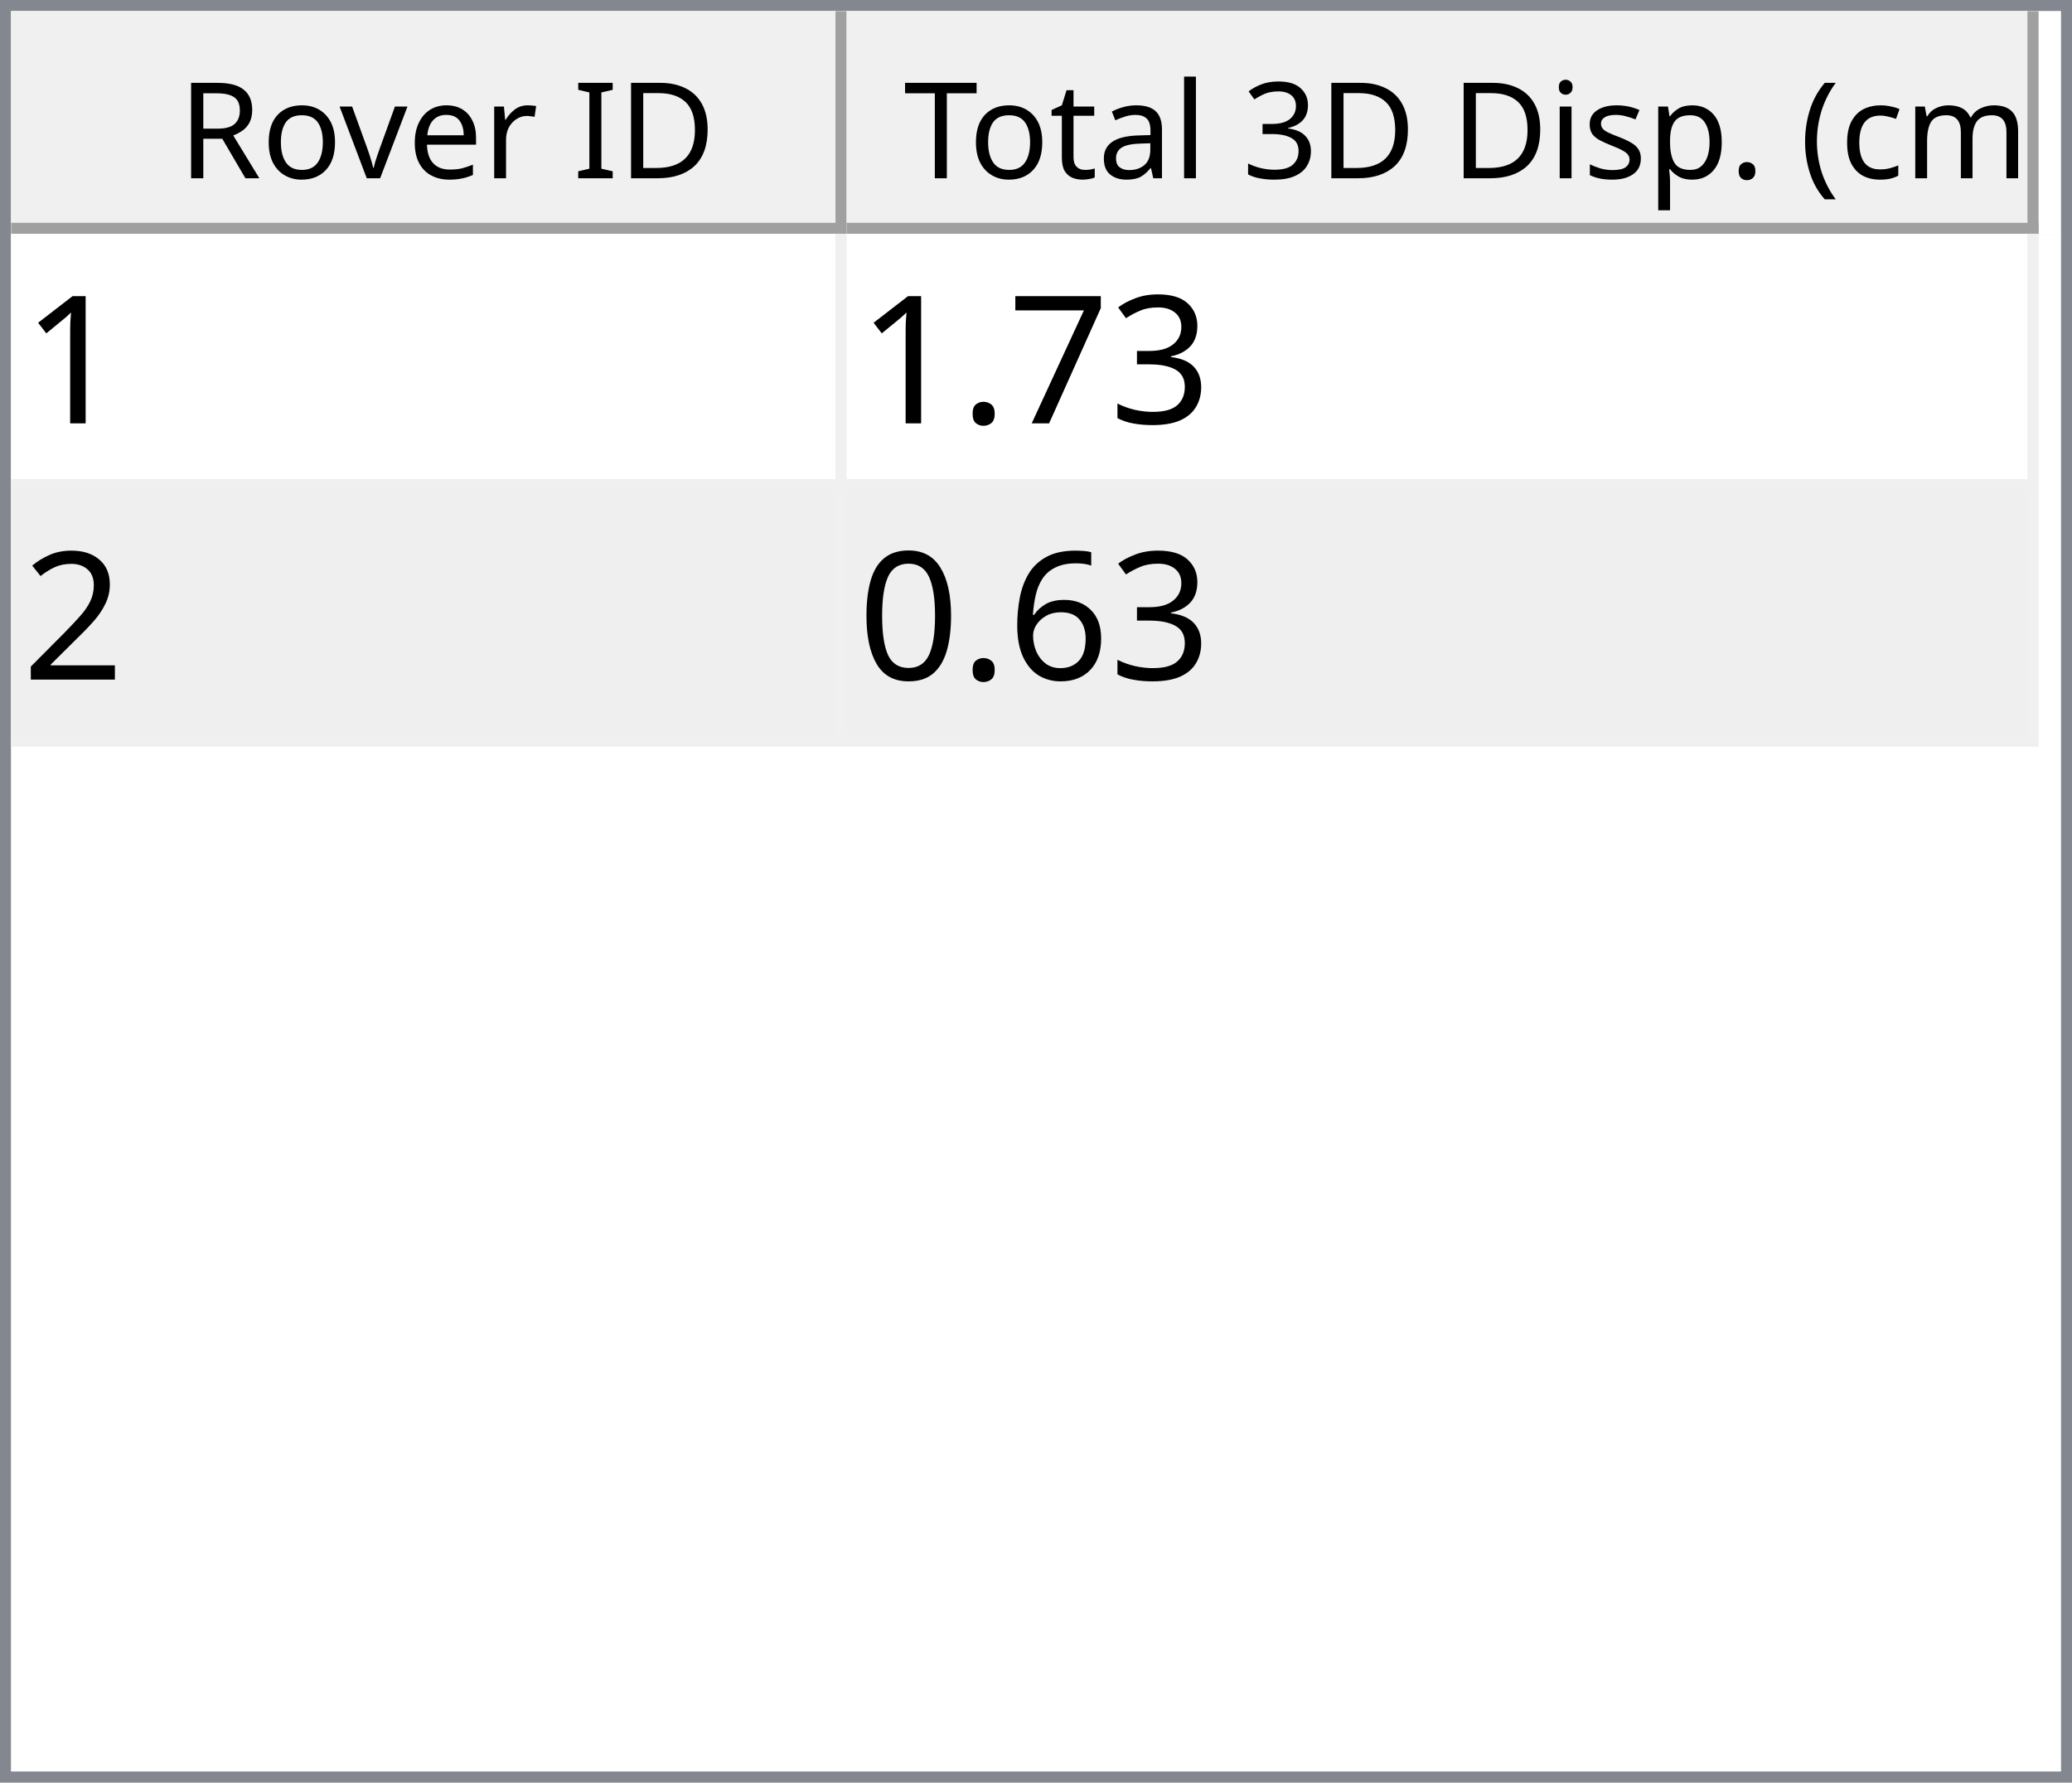
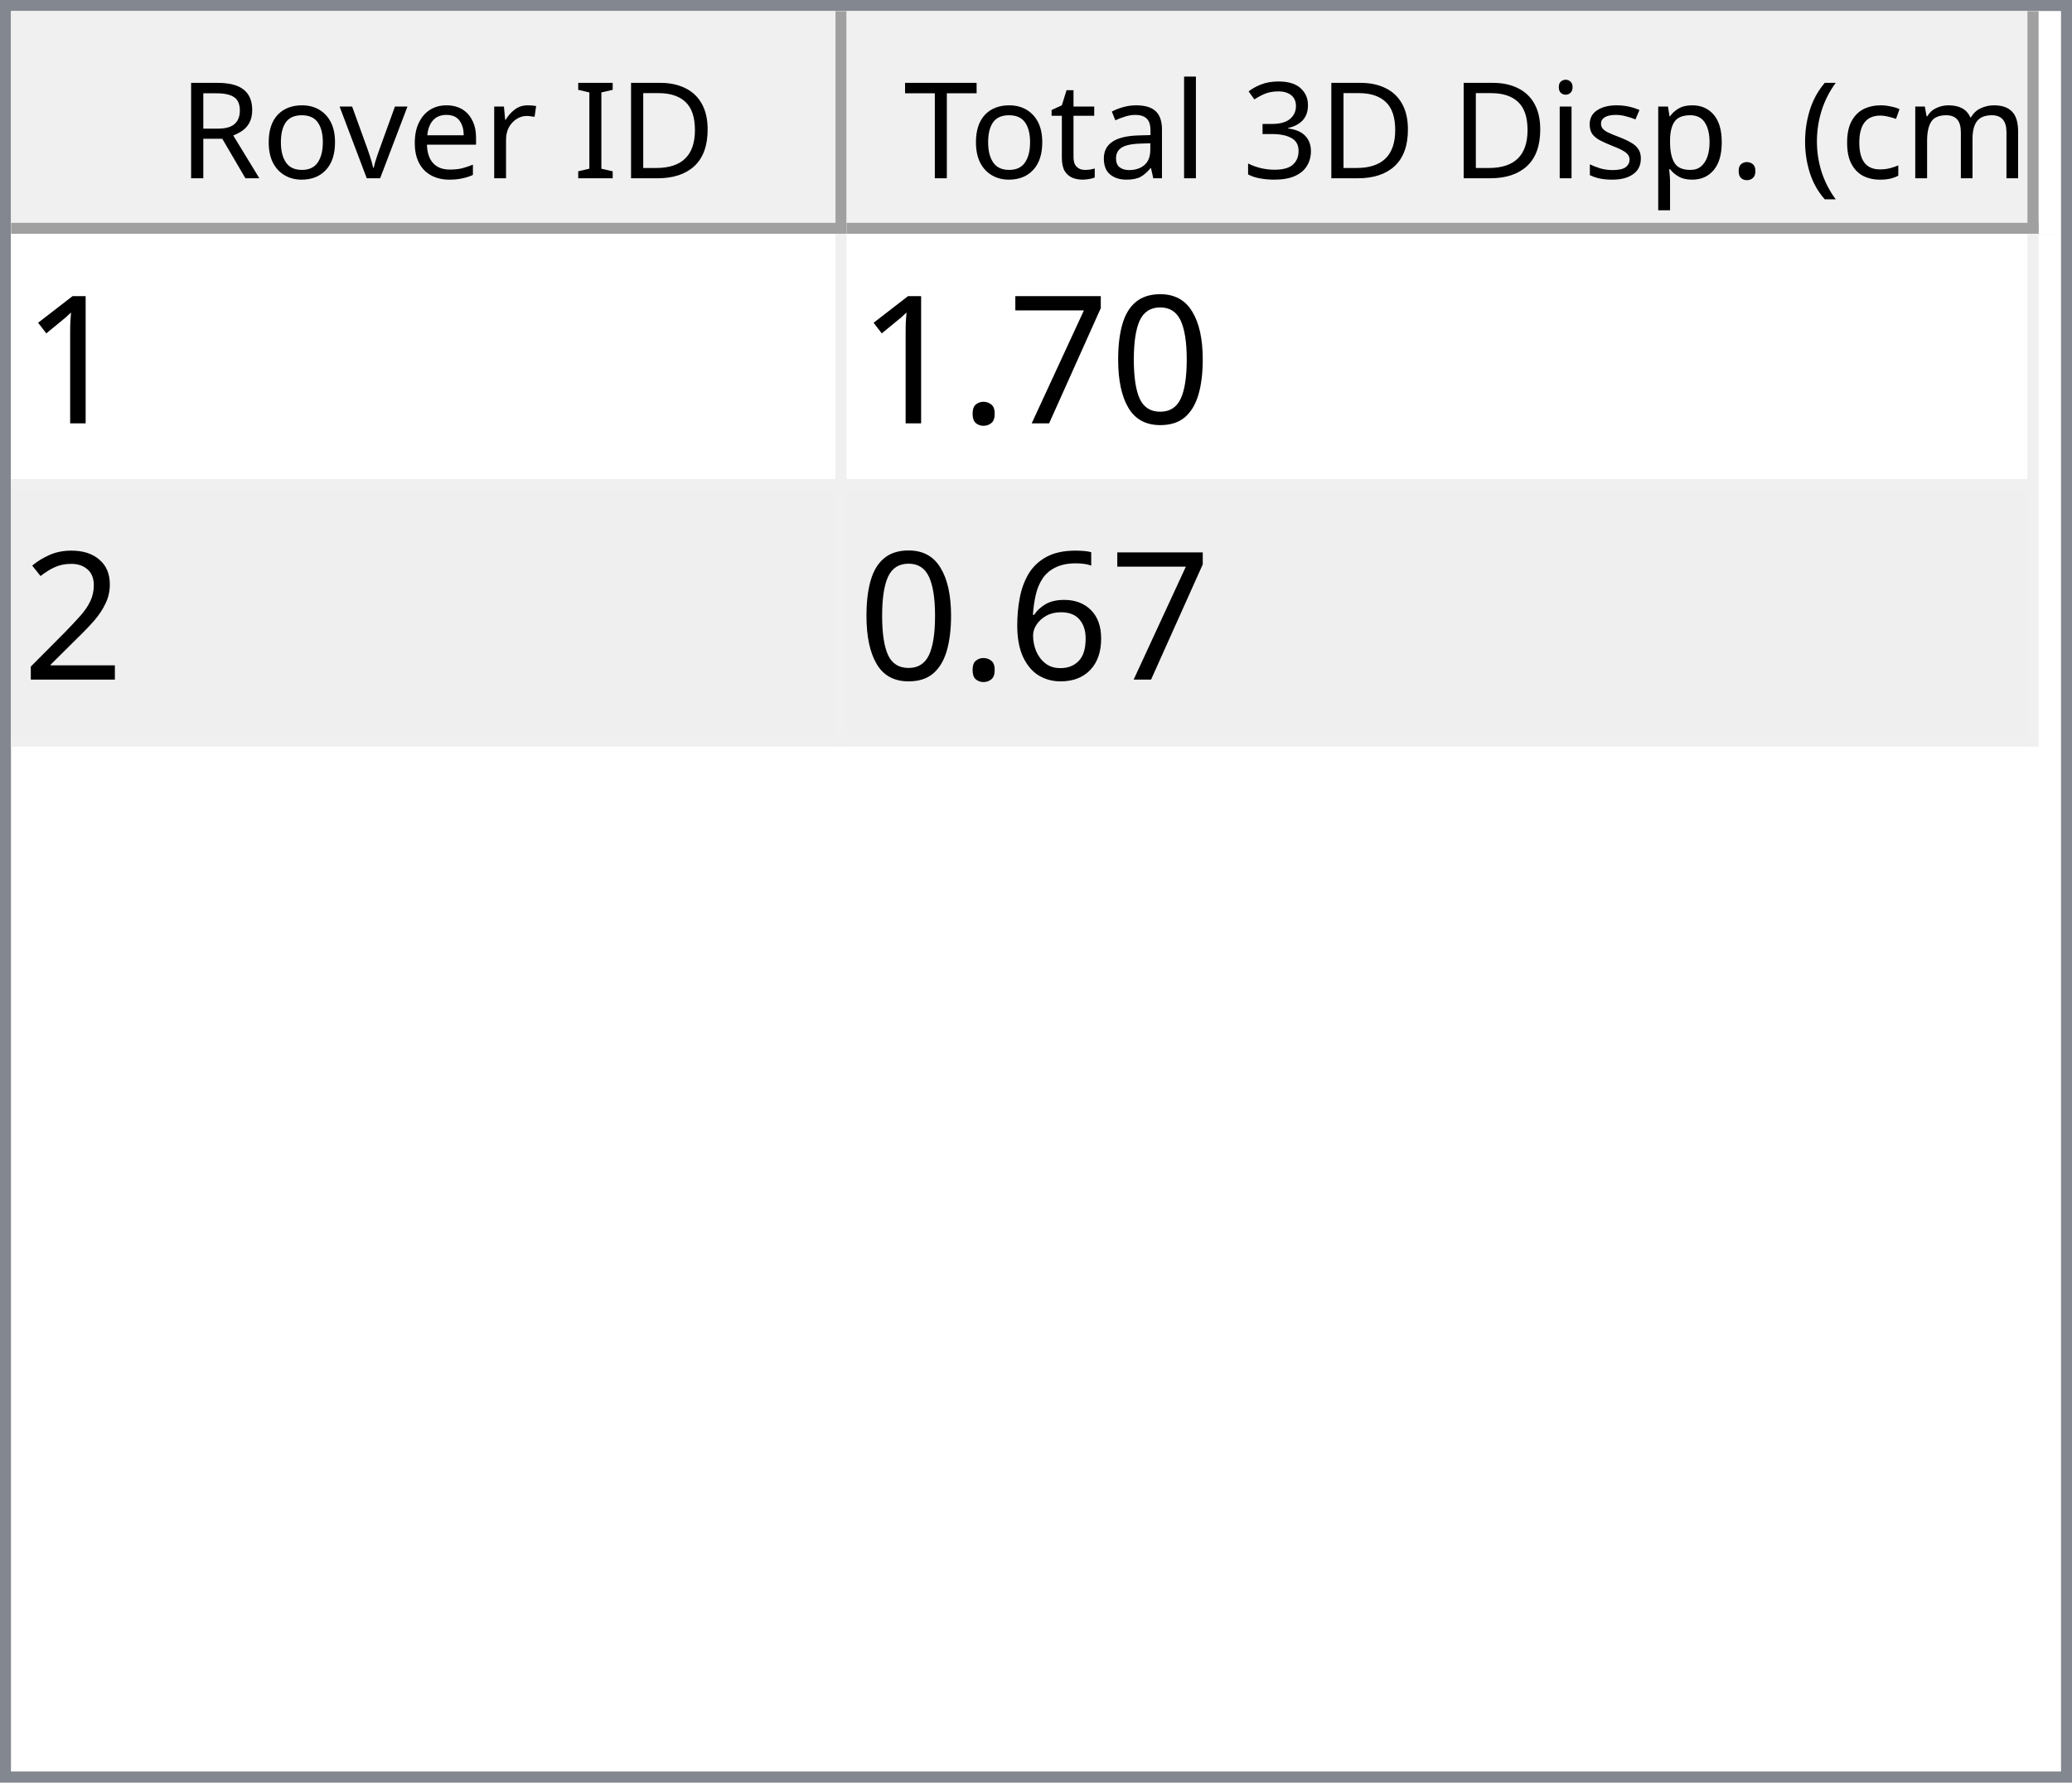
<svg xmlns="http://www.w3.org/2000/svg" style="fill-opacity:1; color-rendering:auto; color-interpolation:auto; text-rendering:auto; stroke:black; stroke-linecap:square; stroke-miterlimit:10; shape-rendering:auto; stroke-opacity:1; fill:black; stroke-dasharray:none; font-weight:normal; stroke-width:1; font-family:'Dialog'; font-style:normal; stroke-linejoin:miter; font-size:12px; stroke-dashoffset:0; image-rendering:auto;" width="186" height="160">
  <defs id="genericDefs" />
  <g>
    <defs id="defs1">
      <clipPath clipPathUnits="userSpaceOnUse" id="clipPath1">
        <path d="M0 0 L186 0 L186 160 L0 160 L0 0 Z" />
      </clipPath>
      <clipPath clipPathUnits="userSpaceOnUse" id="clipPath2">
        <path d="M0 0 L0 160 L186 160 L186 0 Z" />
      </clipPath>
      <clipPath clipPathUnits="userSpaceOnUse" id="clipPath3">
        <path d="M0 0 L0 20 L184 20 L184 0 Z" />
      </clipPath>
      <clipPath clipPathUnits="userSpaceOnUse" id="clipPath4">
        <path d="M0 0 L0 20 L75 20 L75 0 Z" />
      </clipPath>
      <clipPath clipPathUnits="userSpaceOnUse" id="clipPath5">
        <path d="M1 1 L1 19 L74 19 L74 1 Z" />
      </clipPath>
      <clipPath clipPathUnits="userSpaceOnUse" id="clipPath6">
        <path d="M0 0 L0 18 L73 18 L73 0 Z" />
      </clipPath>
      <clipPath clipPathUnits="userSpaceOnUse" id="clipPath7">
        <path d="M-0.5 -0.5 L-0.5 19.5 L74.5 19.5 L74.5 -0.5 Z" />
      </clipPath>
      <clipPath clipPathUnits="userSpaceOnUse" id="clipPath8">
        <path d="M0 0 L0 20 L107 20 L107 0 Z" />
      </clipPath>
      <clipPath clipPathUnits="userSpaceOnUse" id="clipPath9">
        <path d="M1 1 L1 19 L106 19 L106 1 Z" />
      </clipPath>
      <clipPath clipPathUnits="userSpaceOnUse" id="clipPath10">
        <path d="M0 0 L0 18 L105 18 L105 0 Z" />
      </clipPath>
      <clipPath clipPathUnits="userSpaceOnUse" id="clipPath11">
        <path d="M-0.5 -0.5 L-0.5 19.5 L106.5 19.5 L106.5 -0.5 Z" />
      </clipPath>
      <clipPath clipPathUnits="userSpaceOnUse" id="clipPath12">
        <path d="M0 0 L0 138 L184 138 L184 0 Z" />
      </clipPath>
      <clipPath clipPathUnits="userSpaceOnUse" id="clipPath13">
        <path d="M0 0 L0 46 L182 46 L182 0 Z" />
      </clipPath>
      <clipPath clipPathUnits="userSpaceOnUse" id="clipPath14">
        <path d="M-0.5 -0.5 L-0.5 45.5 L181.5 45.5 L181.5 -0.5 Z" />
      </clipPath>
      <clipPath clipPathUnits="userSpaceOnUse" id="clipPath15">
        <path d="M0 0 L0 22 L74 22 L74 0 Z" />
      </clipPath>
      <clipPath clipPathUnits="userSpaceOnUse" id="clipPath16">
        <path d="M0 0 L0 22 L106 22 L106 0 Z" />
      </clipPath>
      <font horiz-adv-x="64.551" id="font1">
        <font-face ascent="107.91" descent="25.098" units-per-em="100" style="font-style:normal; font-family:Segoe UI; font-weight:normal;" />
        <missing-glyph horiz-adv-x="64.551" d="M8.109 0 L8.109 68.266 L56.453 68.266 L56.453 0 L8.109 0 ZM15.328 7.234 L49.219 7.234 L49.219 61.031 L15.328 61.031 L15.328 7.234 Z" />
        <glyph unicode="D" horiz-adv-x="70.117" d="M9.188 0 L9.188 70.016 L28.516 70.016 Q65.531 70.016 65.531 35.891 Q65.531 19.672 55.25 9.836 Q44.969 0 27.734 0 L9.188 0 ZM17.391 62.594 L17.391 7.422 L27.828 7.422 Q41.609 7.422 49.273 14.797 Q56.938 22.172 56.938 35.688 Q56.938 62.594 28.328 62.594 L17.391 62.594 Z" />
        <glyph unicode="I" horiz-adv-x="26.611" d="M17.391 0 L9.188 0 L9.188 70.016 L17.391 70.016 L17.391 0 Z" />
        <glyph unicode=" " horiz-adv-x="27.393" d="" />
        <glyph unicode="r" horiz-adv-x="34.766" d="M34.188 41.891 Q32.078 43.5 28.125 43.5 Q23 43.5 19.555 38.672 Q16.109 33.844 16.109 25.484 L16.109 0 L8.109 0 L8.109 50 L16.109 50 L16.109 39.703 L16.312 39.703 Q18.016 44.969 21.531 47.922 Q25.047 50.875 29.391 50.875 Q32.516 50.875 34.188 50.203 L34.188 41.891 Z" />
        <glyph unicode="e" horiz-adv-x="52.295" d="M48.297 23 L12.984 23 Q13.188 14.656 17.484 10.109 Q21.781 5.562 29.297 5.562 Q37.75 5.562 44.828 11.141 L44.828 3.609 Q38.234 -1.172 27.391 -1.172 Q16.797 -1.172 10.742 5.641 Q4.688 12.453 4.688 24.812 Q4.688 36.469 11.305 43.82 Q17.922 51.172 27.734 51.172 Q37.547 51.172 42.922 44.828 Q48.297 38.484 48.297 27.203 L48.297 23 ZM40.094 29.781 Q40.047 36.719 36.75 40.578 Q33.453 44.438 27.594 44.438 Q21.922 44.438 17.969 40.383 Q14.016 36.328 13.094 29.781 L40.094 29.781 Z" />
        <glyph unicode="v" horiz-adv-x="47.9" d="M47.406 50 L27.484 0 L19.625 0 L0.688 50 L9.469 50 L22.172 13.672 Q23.578 9.672 23.922 6.688 L24.125 6.688 Q24.609 10.453 25.688 13.484 L38.969 50 L47.406 50 Z" />
        <glyph unicode="o" horiz-adv-x="58.594" d="M29 -1.172 Q17.922 -1.172 11.305 5.836 Q4.688 12.844 4.688 24.422 Q4.688 37.016 11.57 44.094 Q18.453 51.172 30.172 51.172 Q41.359 51.172 47.633 44.289 Q53.906 37.406 53.906 25.203 Q53.906 13.234 47.141 6.031 Q40.375 -1.172 29 -1.172 ZM29.594 44.438 Q21.875 44.438 17.383 39.188 Q12.891 33.938 12.891 24.703 Q12.891 15.828 17.43 10.695 Q21.969 5.562 29.594 5.562 Q37.359 5.562 41.531 10.594 Q45.703 15.625 45.703 24.906 Q45.703 34.281 41.531 39.359 Q37.359 44.438 29.594 44.438 Z" />
        <glyph unicode="R" horiz-adv-x="59.814" d="M59.375 0 L49.609 0 L37.891 19.625 Q36.281 22.359 34.766 24.289 Q33.25 26.219 31.664 27.438 Q30.078 28.656 28.25 29.219 Q26.422 29.781 24.125 29.781 L17.391 29.781 L17.391 0 L9.188 0 L9.188 70.016 L30.078 70.016 Q34.672 70.016 38.555 68.867 Q42.438 67.719 45.289 65.375 Q48.141 63.031 49.758 59.547 Q51.375 56.062 51.375 51.375 Q51.375 47.703 50.273 44.656 Q49.172 41.609 47.148 39.211 Q45.125 36.812 42.266 35.133 Q39.406 33.453 35.844 32.516 L35.844 32.328 Q37.594 31.547 38.891 30.547 Q40.188 29.547 41.359 28.18 Q42.531 26.812 43.68 25.078 Q44.828 23.344 46.234 21.047 L59.375 0 ZM17.391 62.594 L17.391 37.203 L28.516 37.203 Q31.594 37.203 34.203 38.133 Q36.812 39.062 38.719 40.797 Q40.625 42.531 41.703 45.047 Q42.781 47.562 42.781 50.688 Q42.781 56.297 39.141 59.445 Q35.5 62.594 28.609 62.594 L17.391 62.594 Z" />
        <glyph unicode=")" horiz-adv-x="30.176" d="M8.297 -15.922 L1.172 -15.922 Q16.406 2.344 16.406 26.812 Q16.406 51.469 1.078 70.016 L8.297 70.016 Q23.531 52.156 23.531 26.703 Q23.531 1.375 8.297 -15.922 Z" />
        <glyph unicode="m" horiz-adv-x="86.133" d="M79.109 0 L71.094 0 L71.094 28.719 Q71.094 37.016 68.531 40.727 Q65.969 44.438 59.906 44.438 Q54.781 44.438 51.195 39.75 Q47.609 35.062 47.609 28.516 L47.609 0 L39.594 0 L39.594 29.688 Q39.594 44.438 28.219 44.438 Q22.953 44.438 19.531 40.016 Q16.109 35.594 16.109 28.516 L16.109 0 L8.109 0 L8.109 50 L16.109 50 L16.109 42.094 L16.312 42.094 Q21.625 51.172 31.844 51.172 Q36.969 51.172 40.773 48.312 Q44.578 45.453 46 40.828 Q51.562 51.172 62.594 51.172 Q79.109 51.172 79.109 30.812 L79.109 0 Z" />
        <glyph unicode="c" horiz-adv-x="46.191" d="M42.188 2.297 Q36.422 -1.172 28.516 -1.172 Q17.828 -1.172 11.258 5.789 Q4.688 12.75 4.688 23.828 Q4.688 36.188 11.766 43.68 Q18.844 51.172 30.672 51.172 Q37.25 51.172 42.281 48.734 L42.281 40.531 Q36.719 44.438 30.375 44.438 Q22.703 44.438 17.797 38.945 Q12.891 33.453 12.891 24.516 Q12.891 15.719 17.508 10.641 Q22.125 5.562 29.891 5.562 Q36.422 5.562 42.188 9.906 L42.188 2.297 Z" />
        <glyph unicode="(" horiz-adv-x="30.176" d="M29.109 -15.922 L21.969 -15.922 Q6.844 1.375 6.844 26.703 Q6.844 52.156 21.969 70.016 L29.203 70.016 Q13.875 51.469 13.875 26.812 Q13.875 2.344 29.109 -15.922 Z" />
        <glyph unicode="." horiz-adv-x="21.68" d="M10.891 -1.078 Q8.641 -1.078 7.055 0.539 Q5.469 2.156 5.469 4.391 Q5.469 6.641 7.055 8.273 Q8.641 9.906 10.891 9.906 Q13.188 9.906 14.797 8.273 Q16.406 6.641 16.406 4.391 Q16.406 2.156 14.797 0.539 Q13.188 -1.078 10.891 -1.078 Z" />
        <glyph unicode="p" horiz-adv-x="58.789" d="M16.312 7.234 L16.109 7.234 L16.109 -23 L8.109 -23 L8.109 50 L16.109 50 L16.109 41.219 L16.312 41.219 Q22.219 51.172 33.594 51.172 Q43.266 51.172 48.688 44.461 Q54.109 37.75 54.109 26.469 Q54.109 13.922 48 6.375 Q41.891 -1.172 31.297 -1.172 Q21.578 -1.172 16.312 7.234 ZM16.109 27.391 L16.109 20.406 Q16.109 14.203 20.141 9.883 Q24.172 5.562 30.375 5.562 Q37.641 5.562 41.773 11.133 Q45.906 16.703 45.906 26.609 Q45.906 34.969 42.047 39.703 Q38.188 44.438 31.594 44.438 Q24.609 44.438 20.359 39.578 Q16.109 34.719 16.109 27.391 Z" />
        <glyph unicode="s" horiz-adv-x="42.432" d="M5.078 1.812 L5.078 10.406 Q11.625 5.562 19.484 5.562 Q30.031 5.562 30.031 12.594 Q30.031 14.594 29.125 15.992 Q28.219 17.391 26.68 18.461 Q25.141 19.531 23.07 20.383 Q21 21.234 18.609 22.172 Q15.281 23.484 12.766 24.828 Q10.25 26.172 8.57 27.859 Q6.891 29.547 6.031 31.695 Q5.172 33.844 5.172 36.719 Q5.172 40.234 6.789 42.945 Q8.406 45.656 11.086 47.484 Q13.766 49.312 17.211 50.242 Q20.656 51.172 24.312 51.172 Q30.812 51.172 35.938 48.922 L35.938 40.828 Q30.422 44.438 23.25 44.438 Q21 44.438 19.195 43.922 Q17.391 43.406 16.094 42.477 Q14.797 41.547 14.086 40.258 Q13.375 38.969 13.375 37.406 Q13.375 35.453 14.086 34.133 Q14.797 32.812 16.164 31.789 Q17.531 30.766 19.484 29.938 Q21.438 29.109 23.922 28.125 Q27.25 26.859 29.883 25.516 Q32.516 24.172 34.375 22.484 Q36.234 20.797 37.234 18.602 Q38.234 16.406 38.234 13.375 Q38.234 9.672 36.602 6.938 Q34.969 4.203 32.234 2.398 Q29.5 0.594 25.93 -0.289 Q22.359 -1.172 18.453 -1.172 Q10.75 -1.172 5.078 1.812 Z" />
        <glyph unicode="i" horiz-adv-x="24.219" d="M12.203 62.703 Q10.062 62.703 8.547 64.164 Q7.031 65.625 7.031 67.875 Q7.031 70.125 8.547 71.609 Q10.062 73.094 12.203 73.094 Q14.406 73.094 15.945 71.609 Q17.484 70.125 17.484 67.875 Q17.484 65.719 15.945 64.211 Q14.406 62.703 12.203 62.703 ZM16.109 0 L8.109 0 L8.109 50 L16.109 50 L16.109 0 Z" />
        <glyph unicode="3" horiz-adv-x="53.906" d="M46.531 19.828 Q46.531 15.094 44.75 11.211 Q42.969 7.328 39.719 4.57 Q36.469 1.812 31.93 0.297 Q27.391 -1.219 21.922 -1.219 Q11.922 -1.219 6 2.594 L6 11.188 Q13.094 5.609 22.219 5.609 Q25.875 5.609 28.828 6.539 Q31.781 7.469 33.906 9.227 Q36.031 10.984 37.18 13.477 Q38.328 15.969 38.328 19.094 Q38.328 32.812 18.797 32.812 L12.984 32.812 L12.984 39.594 L18.5 39.594 Q35.797 39.594 35.797 52.484 Q35.797 64.406 22.609 64.406 Q15.188 64.406 8.688 59.422 L8.688 67.188 Q15.375 71.188 24.609 71.188 Q29 71.188 32.57 69.969 Q36.141 68.75 38.68 66.555 Q41.219 64.359 42.609 61.281 Q44 58.203 44 54.5 Q44 40.672 30.031 36.719 L30.031 36.531 Q33.594 36.141 36.625 34.797 Q39.656 33.453 41.852 31.305 Q44.047 29.156 45.289 26.25 Q46.531 23.344 46.531 19.828 Z" />
        <glyph unicode="l" horiz-adv-x="24.219" d="M16.109 0 L8.109 0 L8.109 74.031 L16.109 74.031 L16.109 0 Z" />
        <glyph unicode="a" horiz-adv-x="50.879" d="M43.891 0 L35.891 0 L35.891 7.812 L35.688 7.812 Q30.469 -1.172 20.312 -1.172 Q12.844 -1.172 8.617 2.781 Q4.391 6.734 4.391 13.281 Q4.391 27.297 20.906 29.594 L35.891 31.688 Q35.891 44.438 25.594 44.438 Q16.547 44.438 9.281 38.281 L9.281 46.484 Q16.656 51.172 26.266 51.172 Q43.891 51.172 43.891 32.516 L43.891 0 ZM35.891 25.297 L23.828 23.641 Q18.266 22.859 15.43 20.875 Q12.594 18.891 12.594 13.875 Q12.594 10.203 15.211 7.883 Q17.828 5.562 22.172 5.562 Q28.125 5.562 32.008 9.742 Q35.891 13.922 35.891 20.312 L35.891 25.297 Z" />
        <glyph unicode="t" horiz-adv-x="33.887" d="M31.297 0.484 Q28.469 -1.078 23.828 -1.078 Q10.688 -1.078 10.688 13.578 L10.688 43.172 L2.094 43.172 L2.094 50 L10.688 50 L10.688 62.203 L18.703 64.797 L18.703 50 L31.297 50 L31.297 43.172 L18.703 43.172 L18.703 14.984 Q18.703 9.969 20.414 7.82 Q22.125 5.672 26.078 5.672 Q29.109 5.672 31.297 7.328 L31.297 0.484 Z" />
        <glyph unicode="T" horiz-adv-x="52.393" d="M50.594 62.594 L30.375 62.594 L30.375 0 L22.172 0 L22.172 62.594 L2 62.594 L2 70.016 L50.594 70.016 L50.594 62.594 Z" />
      </font>
      <font horiz-adv-x="75.0" id="font2">
        <font-face ascent="100.537" descent="21.973" units-per-em="100" style="font-style:normal; font-family:sans-serif; font-weight:normal;" />
        <missing-glyph horiz-adv-x="75.0" d="M12.5 0 L12.5 62.5 L62.5 62.5 L62.5 0 L12.5 0 ZM14.062 1.562 L60.938 1.562 L60.938 60.938 L14.062 60.938 L14.062 1.562 Z" />
        <glyph unicode="1" horiz-adv-x="55.615" d="M37.25 0 L28.469 0 L28.469 56 Q25.297 52.984 20.141 49.953 Q14.984 46.922 10.891 45.406 L10.891 53.906 Q18.266 57.375 23.781 62.305 Q29.297 67.234 31.594 71.875 L37.25 71.875 L37.25 0 Z" />
-         <glyph unicode="3" horiz-adv-x="55.615" d="M4.203 18.891 L12.984 20.062 Q14.5 12.594 18.141 9.297 Q21.781 6 27 6 Q33.203 6 37.477 10.297 Q41.75 14.594 41.75 20.953 Q41.75 27 37.797 30.93 Q33.844 34.859 27.734 34.859 Q25.25 34.859 21.531 33.891 L22.516 41.609 Q23.391 41.5 23.922 41.5 Q29.547 41.5 34.039 44.43 Q38.531 47.359 38.531 53.469 Q38.531 58.297 35.258 61.477 Q31.984 64.656 26.812 64.656 Q21.688 64.656 18.266 61.43 Q14.844 58.203 13.875 51.766 L5.078 53.328 Q6.688 62.156 12.398 67.016 Q18.109 71.875 26.609 71.875 Q32.469 71.875 37.398 69.359 Q42.328 66.844 44.945 62.5 Q47.562 58.156 47.562 53.266 Q47.562 48.641 45.07 44.828 Q42.578 41.016 37.703 38.766 Q44.047 37.312 47.562 32.695 Q51.078 28.078 51.078 21.141 Q51.078 11.766 44.242 5.25 Q37.406 -1.266 26.953 -1.266 Q17.531 -1.266 11.305 4.352 Q5.078 9.969 4.203 18.891 Z" />
+         <glyph unicode="0" horiz-adv-x="55.615" d="M4.156 35.297 Q4.156 48 6.766 55.742 Q9.375 63.484 14.523 67.68 Q19.672 71.875 27.484 71.875 Q33.25 71.875 37.594 69.555 Q41.938 67.234 44.773 62.867 Q47.609 58.5 49.219 52.227 Q50.828 45.953 50.828 35.297 Q50.828 22.703 48.242 14.969 Q45.656 7.234 40.508 3.008 Q35.359 -1.219 27.484 -1.219 Q17.141 -1.219 11.234 6.203 Q4.156 15.141 4.156 35.297 ZM13.188 35.297 Q13.188 17.672 17.312 11.836 Q21.438 6 27.484 6 Q33.547 6 37.672 11.859 Q41.797 17.719 41.797 35.297 Q41.797 52.984 37.672 58.789 Q33.547 64.594 27.391 64.594 Q21.344 64.594 17.719 59.469 Q13.188 52.938 13.188 35.297 Z" />
        <glyph unicode="7" horiz-adv-x="55.615" d="M4.734 62.203 L4.734 70.656 L51.078 70.656 L51.078 63.812 Q44.234 56.547 37.523 44.484 Q30.812 32.422 27.156 19.672 Q24.516 10.688 23.781 0 L14.75 0 Q14.891 8.453 18.062 20.414 Q21.234 32.375 27.172 43.484 Q33.109 54.594 39.797 62.203 L4.734 62.203 Z" />
        <glyph unicode="." horiz-adv-x="27.783" d="M9.078 0 L9.078 10.016 L19.094 10.016 L19.094 0 L9.078 0 Z" />
        <glyph unicode="2" horiz-adv-x="55.615" d="M50.344 8.453 L50.344 0 L3.031 0 Q2.938 3.172 4.047 6.109 Q5.859 10.938 9.836 15.625 Q13.812 20.312 21.344 26.469 Q33.016 36.031 37.117 41.625 Q41.219 47.219 41.219 52.203 Q41.219 57.422 37.477 61.008 Q33.734 64.594 27.734 64.594 Q21.391 64.594 17.578 60.789 Q13.766 56.984 13.719 50.25 L4.688 51.172 Q5.609 61.281 11.664 66.578 Q17.719 71.875 27.938 71.875 Q38.234 71.875 44.242 66.164 Q50.25 60.453 50.25 52 Q50.25 47.703 48.492 43.555 Q46.734 39.406 42.656 34.812 Q38.578 30.219 29.109 22.219 Q21.188 15.578 18.945 13.211 Q16.703 10.844 15.234 8.453 L50.344 8.453 Z" />
        <glyph unicode="6" horiz-adv-x="55.615" d="M49.75 54.047 L41.016 53.375 Q39.844 58.547 37.703 60.891 Q34.125 64.656 28.906 64.656 Q24.703 64.656 21.531 62.312 Q17.391 59.281 14.992 53.469 Q12.594 47.656 12.5 36.922 Q15.672 41.75 20.266 44.094 Q24.859 46.438 29.891 46.438 Q38.672 46.438 44.852 39.969 Q51.031 33.5 51.031 23.25 Q51.031 16.5 48.125 10.719 Q45.219 4.938 40.141 1.859 Q35.062 -1.219 28.609 -1.219 Q17.625 -1.219 10.695 6.859 Q3.766 14.938 3.766 33.5 Q3.766 54.25 11.422 63.672 Q18.109 71.875 29.438 71.875 Q37.891 71.875 43.289 67.141 Q48.688 62.406 49.75 54.047 ZM13.875 23.188 Q13.875 18.656 15.797 14.508 Q17.719 10.359 21.188 8.18 Q24.656 6 28.469 6 Q34.031 6 38.039 10.492 Q42.047 14.984 42.047 22.703 Q42.047 30.125 38.086 34.398 Q34.125 38.672 28.125 38.672 Q22.172 38.672 18.023 34.398 Q13.875 30.125 13.875 23.188 Z" />
-         <glyph unicode="0" horiz-adv-x="55.615" d="M4.156 35.297 Q4.156 48 6.766 55.742 Q9.375 63.484 14.523 67.68 Q19.672 71.875 27.484 71.875 Q33.25 71.875 37.594 69.555 Q41.938 67.234 44.773 62.867 Q47.609 58.5 49.219 52.227 Q50.828 45.953 50.828 35.297 Q50.828 22.703 48.242 14.969 Q45.656 7.234 40.508 3.008 Q35.359 -1.219 27.484 -1.219 Q17.141 -1.219 11.234 6.203 Q4.156 15.141 4.156 35.297 ZM13.188 35.297 Q13.188 17.672 17.312 11.836 Q21.438 6 27.484 6 Q33.547 6 37.672 11.859 Q41.797 17.719 41.797 35.297 Q41.797 52.984 37.672 58.789 Q33.547 64.594 27.391 64.594 Q21.344 64.594 17.719 59.469 Q13.188 52.938 13.188 35.297 Z" />
      </font>
    </defs>
    <g style="fill:white; stroke:white;">
      <rect x="0" y="0" width="186" style="clip-path:url(#clipPath1); stroke:none;" height="160" />
    </g>
    <g style="fill:white; text-rendering:optimizeSpeed; color-rendering:optimizeSpeed; image-rendering:optimizeSpeed; shape-rendering:crispEdges; stroke:white; color-interpolation:sRGB;">
      <rect x="0" width="186" height="160" y="0" style="stroke:none;" />
      <path style="stroke:none;" d="M0 160 L186 160 L186 0 L0 0 Z" />
    </g>
    <g style="fill:rgb(240,240,240); font-family:'Segoe UI'; stroke:rgb(240,240,240);">
      <rect x="0" y="0" width="186" style="clip-path:url(#clipPath2); stroke:none;" height="160" />
    </g>
    <g style="fill:rgb(130,135,144); font-family:'Segoe UI'; stroke:rgb(130,135,144);">
      <path d="M0 0 L186 0 L186 160 L0 160 L0 0 ZM1 1 L185 1 L185 159 L1 159 L1 1 Z" style="fill-rule:evenodd; clip-path:url(#clipPath2); stroke:none;" />
    </g>
    <g style="fill:white; font-family:'Segoe UI'; stroke:white;" transform="translate(1,1)">
      <rect x="0" y="0" width="184" style="clip-path:url(#clipPath3); stroke:none;" height="20" />
    </g>
    <g style="fill:rgb(240,240,240); font-family:'Segoe UI'; stroke:rgb(240,240,240);" transform="translate(1,1)">
      <rect x="0" y="0" width="75" style="clip-path:url(#clipPath4); stroke:none;" height="20" />
    </g>
    <g style="font-family:'Segoe UI';" transform="translate(2,2)">
      <text x="14" xml:space="preserve" y="14" style="clip-path:url(#clipPath6); stroke:none;">Rover ID</text>
    </g>
    <g style="fill:rgb(160,160,160); font-family:'Segoe UI'; stroke:rgb(160,160,160); stroke-linejoin:bevel;" transform="translate(1.5,1.5)">
      <line x1="74" x2="74" y1="0" style="fill:none; clip-path:url(#clipPath7);" y2="19" />
    </g>
    <g style="fill:rgb(160,160,160); font-family:'Segoe UI'; stroke:rgb(160,160,160); stroke-linejoin:bevel;" transform="matrix(1,0,0,1,1,1) translate(0.5,0.5)">
      <line x1="0" x2="74" y1="19" style="fill:none; clip-path:url(#clipPath7);" y2="19" />
    </g>
    <g style="fill:rgb(240,240,240); font-family:'Segoe UI'; stroke:rgb(240,240,240);" transform="translate(76,1)">
      <rect x="0" y="0" width="107" style="clip-path:url(#clipPath8); stroke:none;" height="20" />
    </g>
    <g style="font-family:'Segoe UI';" transform="translate(77,2)">
      <text x="1" xml:space="preserve" y="14" style="clip-path:url(#clipPath10); stroke:none;"> Total 3D Disp. (cm)</text>
    </g>
    <g style="fill:rgb(160,160,160); font-family:'Segoe UI'; stroke:rgb(160,160,160); stroke-linejoin:bevel;" transform="translate(76.5,1.5)">
      <line x1="106" x2="106" y1="0" style="fill:none; clip-path:url(#clipPath11);" y2="19" />
    </g>
    <g style="fill:rgb(160,160,160); font-family:'Segoe UI'; stroke:rgb(160,160,160); stroke-linejoin:bevel;" transform="matrix(1,0,0,1,76,1) translate(0.5,0.5)">
      <line x1="0" x2="106" y1="19" style="fill:none; clip-path:url(#clipPath11);" y2="19" />
    </g>
    <g style="fill:white; font-family:'Segoe UI'; stroke:white;" transform="translate(1,21)">
      <rect x="0" y="0" width="184" style="clip-path:url(#clipPath12); stroke:none;" height="138" />
    </g>
    <g style="fill:rgb(240,240,240); font-size:16px; font-family:sans-serif; stroke:rgb(240,240,240);" transform="translate(1,21)">
      <rect x="0" y="0" width="182" style="clip-path:url(#clipPath13); stroke:none;" height="46" />
      <line transform="translate(0.5,0.5)" x1="0" x2="181" y1="22" style="clip-path:url(#clipPath14); fill:none; stroke-linejoin:bevel;" y2="22" />
    </g>
    <g transform="matrix(1,0,0,1,1,21) translate(0.5,0.5)" style="fill:rgb(240,240,240); font-size:16px; font-family:sans-serif; stroke:rgb(240,240,240); stroke-linejoin:bevel;">
      <line x1="0" x2="181" y1="45" style="fill:none; clip-path:url(#clipPath14);" y2="45" />
    </g>
    <g transform="matrix(1,0,0,1,1,21) translate(0.5,0.5)" style="fill:rgb(240,240,240); font-size:16px; font-family:sans-serif; stroke:rgb(240,240,240); stroke-linejoin:bevel;">
      <line x1="74" x2="74" y1="0" style="fill:none; clip-path:url(#clipPath14);" y2="45" />
    </g>
    <g transform="matrix(1,0,0,1,1,21) translate(0.5,0.5)" style="fill:rgb(240,240,240); font-size:16px; font-family:sans-serif; stroke:rgb(240,240,240); stroke-linejoin:bevel;">
      <line x1="181" x2="181" y1="0" style="fill:none; clip-path:url(#clipPath14);" y2="45" />
    </g>
    <g style="fill:white; font-size:16px; font-family:sans-serif; stroke:white;" transform="matrix(1,0,0,1,1,21)">
      <rect x="0" y="0" width="74" style="clip-path:url(#clipPath15); stroke:none;" height="22" />
      <text x="1" y="17" style="fill:black; clip-path:url(#clipPath15); stroke:none;" xml:space="preserve">1</text>
    </g>
    <g style="fill:white; font-size:16px; font-family:sans-serif; stroke:white;" transform="matrix(1,0,0,1,1,21) translate(75,0)">
      <rect x="0" y="0" width="106" style="clip-path:url(#clipPath16); stroke:none;" height="22" />
-       <text x="1" y="17" style="fill:black; clip-path:url(#clipPath16); stroke:none;" xml:space="preserve">1.73</text>
+       <text x="1" y="17" style="fill:black; clip-path:url(#clipPath16); stroke:none;" xml:space="preserve">1.70</text>
    </g>
    <g style="fill:rgb(239,239,239); font-size:16px; font-family:sans-serif; stroke:rgb(239,239,239);" transform="matrix(1,0,0,1,1,21) translate(0,23)">
      <rect x="0" y="0" width="74" style="clip-path:url(#clipPath15); stroke:none;" height="22" />
      <text x="1" y="17" style="fill:black; clip-path:url(#clipPath15); stroke:none;" xml:space="preserve">2</text>
    </g>
    <g style="fill:rgb(239,239,239); font-size:16px; font-family:sans-serif; stroke:rgb(239,239,239);" transform="matrix(1,0,0,1,1,21) translate(75,23)">
      <rect x="0" y="0" width="106" style="clip-path:url(#clipPath16); stroke:none;" height="22" />
-       <text x="1" y="17" style="fill:black; clip-path:url(#clipPath16); stroke:none;" xml:space="preserve">0.63</text>
+       <text x="1" y="17" style="fill:black; clip-path:url(#clipPath16); stroke:none;" xml:space="preserve">0.67</text>
    </g>
  </g>
</svg>
